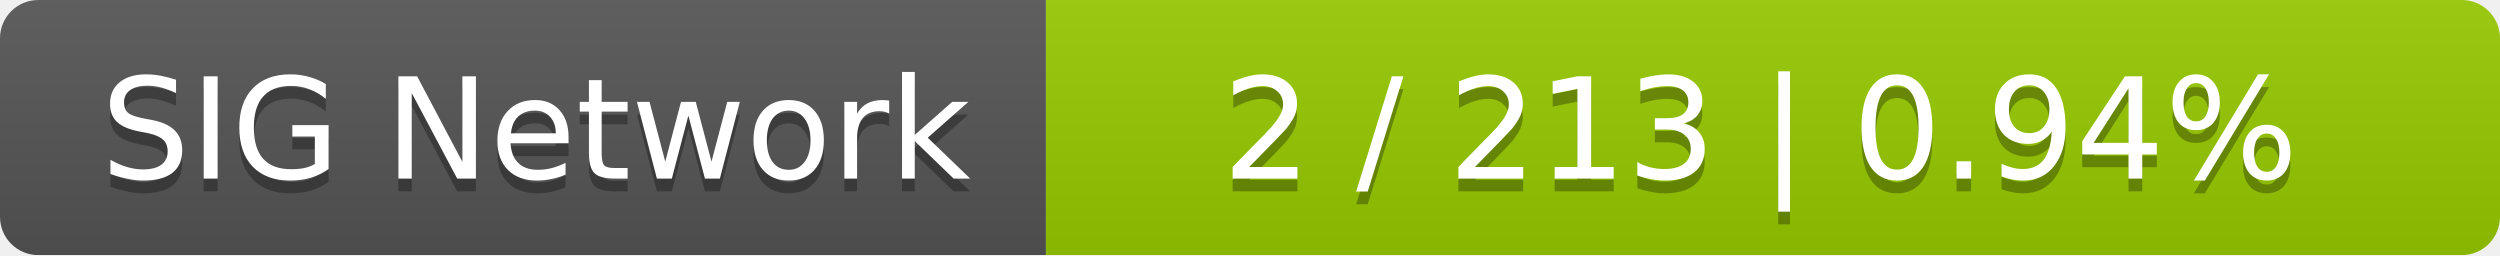
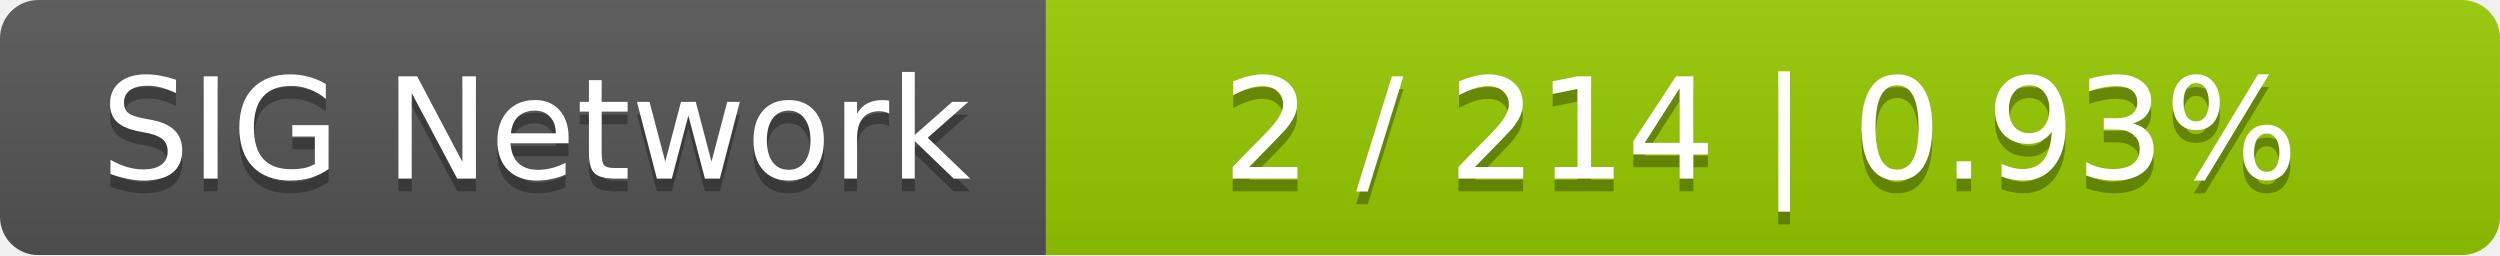
<svg xmlns="http://www.w3.org/2000/svg" width="196" height="20">
  <linearGradient id="smooth" x2="0" y2="100%">
    <stop offset="0" stop-color="#bbb" stop-opacity=".1" />
    <stop offset="1" stop-opacity=".1" />
  </linearGradient>
  <mask id="round">
    <rect width="196" height="20" rx="3" fill="#fff" />
  </mask>
  <g mask="url(#round)">
    <rect width="82" height="20" fill="#555" />
    <rect x="82" width="114" height="20" fill="#97ca00" />
    <rect width="196" height="20" fill="url(#smooth)" />
  </g>
  <g fill="#fff" text-anchor="middle" font-family="DejaVu Sans,Verdana,Geneva,sans-serif" font-size="11">
    <text x="42" y="15" fill="#010101" fill-opacity=".3">SIG Network</text>
    <text x="42" y="14">SIG Network</text>
-     <text x="138" y="15" fill="#010101" fill-opacity=".3">2 / 213    |    0.94%</text>
-     <text x="138" y="14">2 / 213    |    0.94%</text>
+     <text x="138" y="15" fill="#010101" fill-opacity=".3">2 / 214    |    0.93%</text>
+     <text x="138" y="14">2 / 214    |    0.93%</text>
  </g>
</svg>
